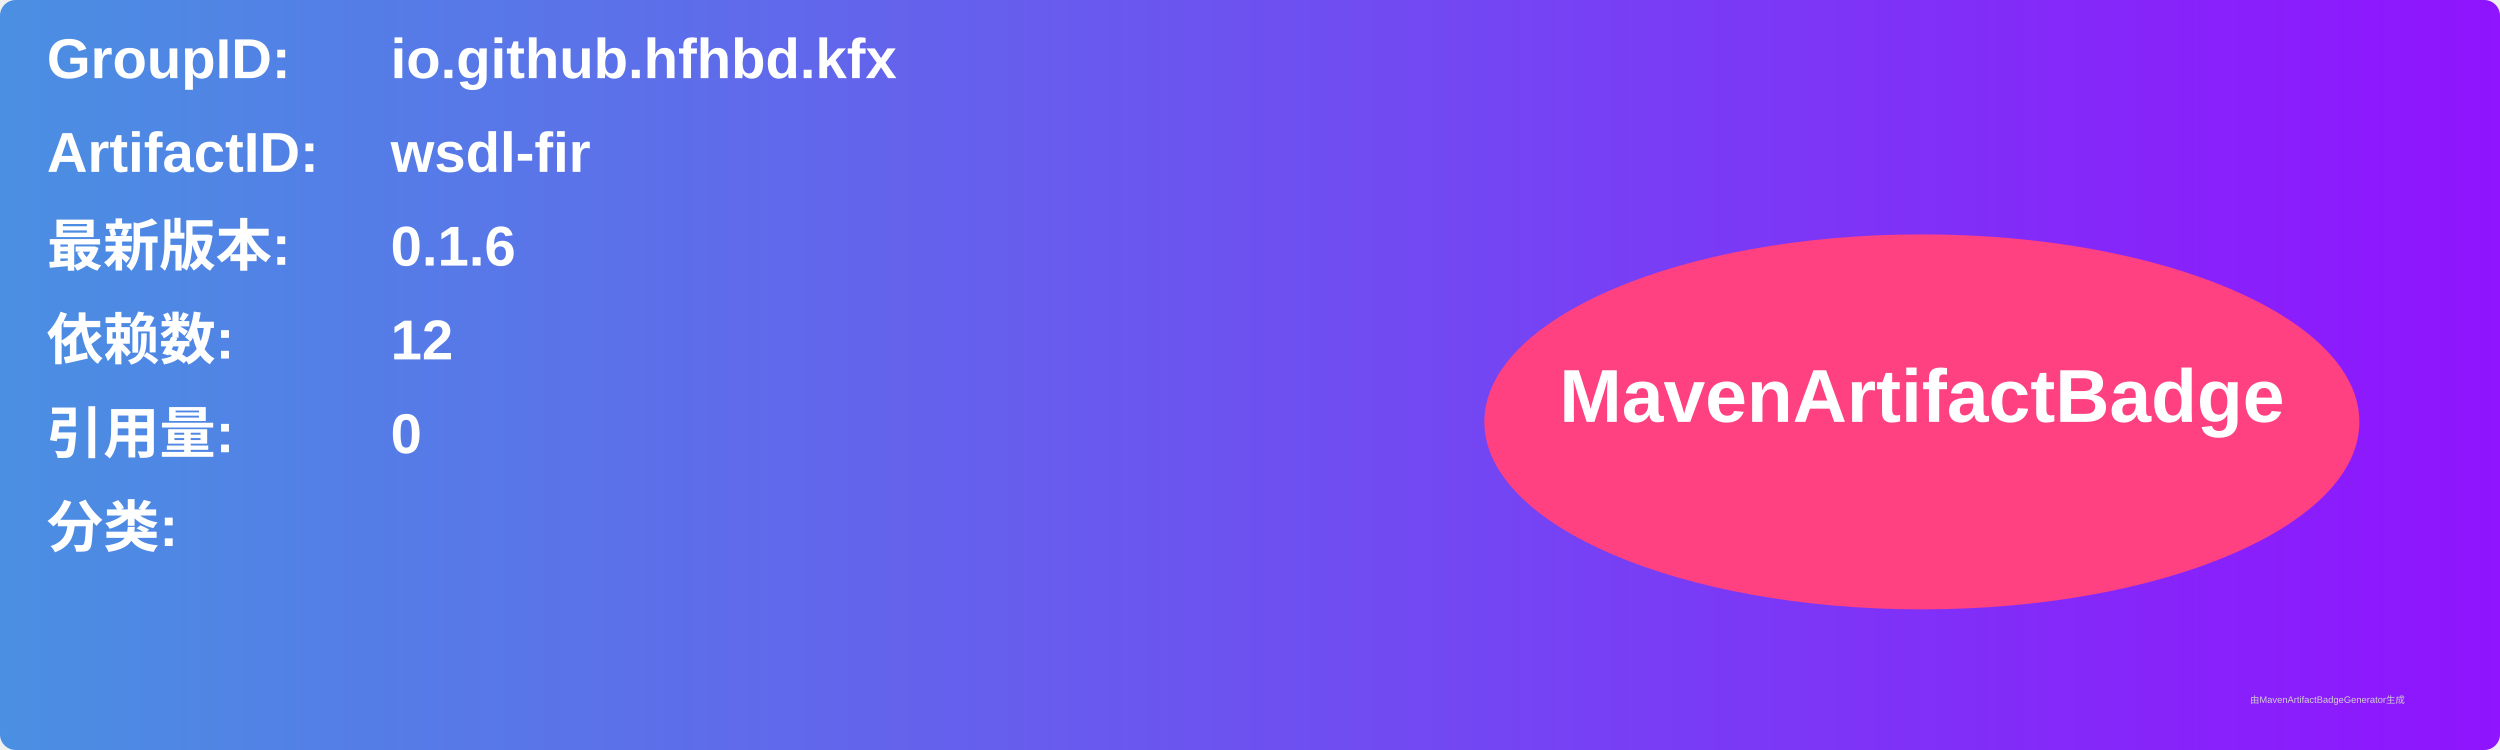
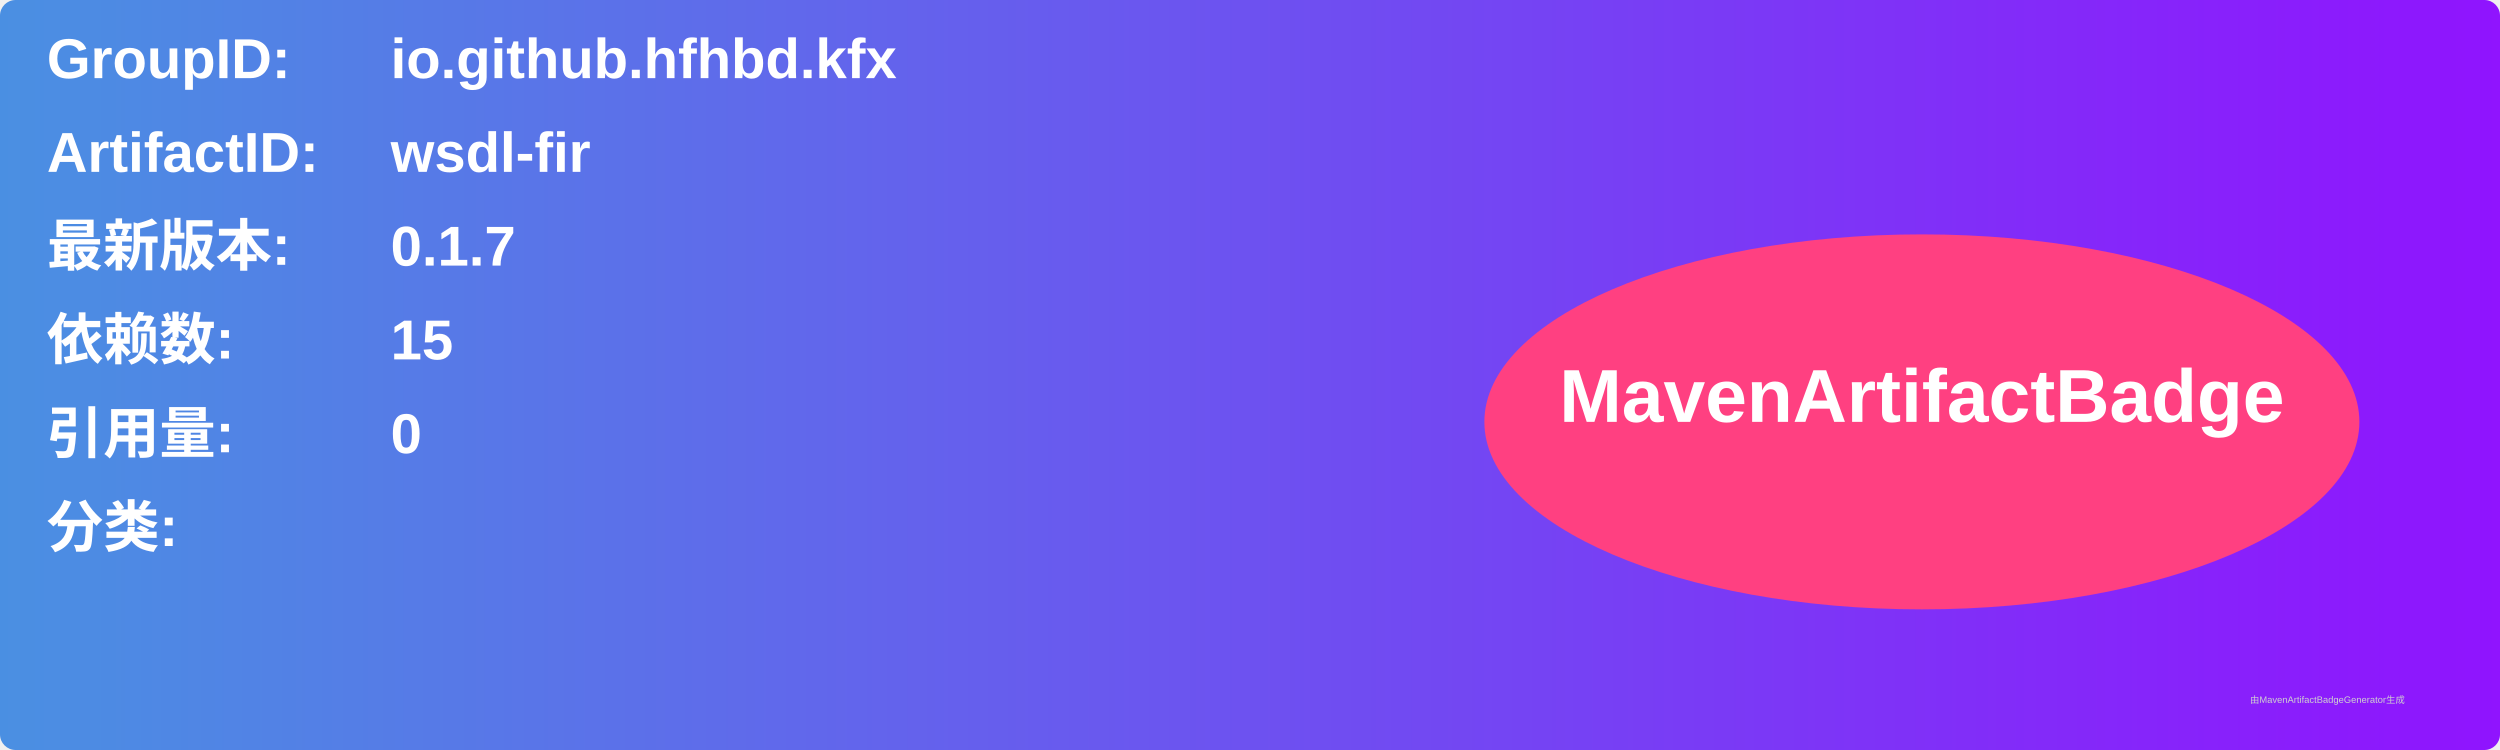
<svg xmlns="http://www.w3.org/2000/svg" width="800" height="240" viewBox="0 0 800 240">
  <linearGradient id="grad" x1="0%" y1="0%" x2="100%" y2="0%">
    <stop offset="0%" stop-color="#4a90e2" />
    <stop offset="100%" stop-color="#9013fe" />
  </linearGradient>
  <rect width="100%" height="100%" rx="5" ry="5" fill="url(#grad)" />
  <g transform="translate(15, 15)">
    <text x="0" y="10" font-family="Arial" font-size="18" fill="white" font-weight="bold" width="260">GroupID:</text>
    <text x="110" y="10" font-family="Arial" font-size="18" fill="white" font-weight="bold" width="460">io.github.hfhbd.kfx</text>
    <text x="0" y="40" font-family="Arial" font-size="18" fill="white" font-weight="bold" width="260">ArtifactID:</text>
    <text x="110" y="40" font-family="Arial" font-size="18" fill="white" font-weight="bold" width="460">wsdl-fir</text>
    <text x="0" y="70" font-family="Arial" font-size="18" fill="white" font-weight="bold">最新版本:</text>
    <text x="110" y="70" font-family="Arial" font-size="18" fill="white" font-weight="bold">
-       <tspan font-weight="bold">0.1.6</tspan>
+       <tspan font-weight="bold">0.1.7</tspan>
    </text>
    <text x="0" y="100" font-family="Arial" font-size="18" fill="white" font-weight="bold">依赖数: </text>
    <text x="110" y="100" font-family="Arial" font-size="18" fill="white">
-       <tspan font-weight="bold">12</tspan>
+       <tspan font-weight="bold">15</tspan>
    </text>
    <text x="0" y="130" font-family="Arial" font-size="18" fill="white" font-weight="bold">引用量: </text>
    <text x="110" y="130" font-family="Arial" font-size="18" fill="white">
      <tspan font-weight="bold">0</tspan>
    </text>
    <text x="0" y="160" font-family="Arial" font-size="18" fill="white" font-weight="bold">分类:</text>
    <text x="10" y="190" font-family="Arial" font-size="10" fill="white">
      <tspan font-weight="bold" />
    </text>
    <ellipse cx="600" cy="120" rx="140" ry="60" fill="#ff4081" />
    <text x="600" y="120" text-anchor="middle" font-family="Arial" font-size="24" fill="white" font-weight="bold">MavenArtifactBadge</text>
  </g>
  <text x="720" y="225" font-family="Arial" font-size="3" fill="#d0d0d0">由MavenArtifactBadgeGenerator生成</text>
</svg>
